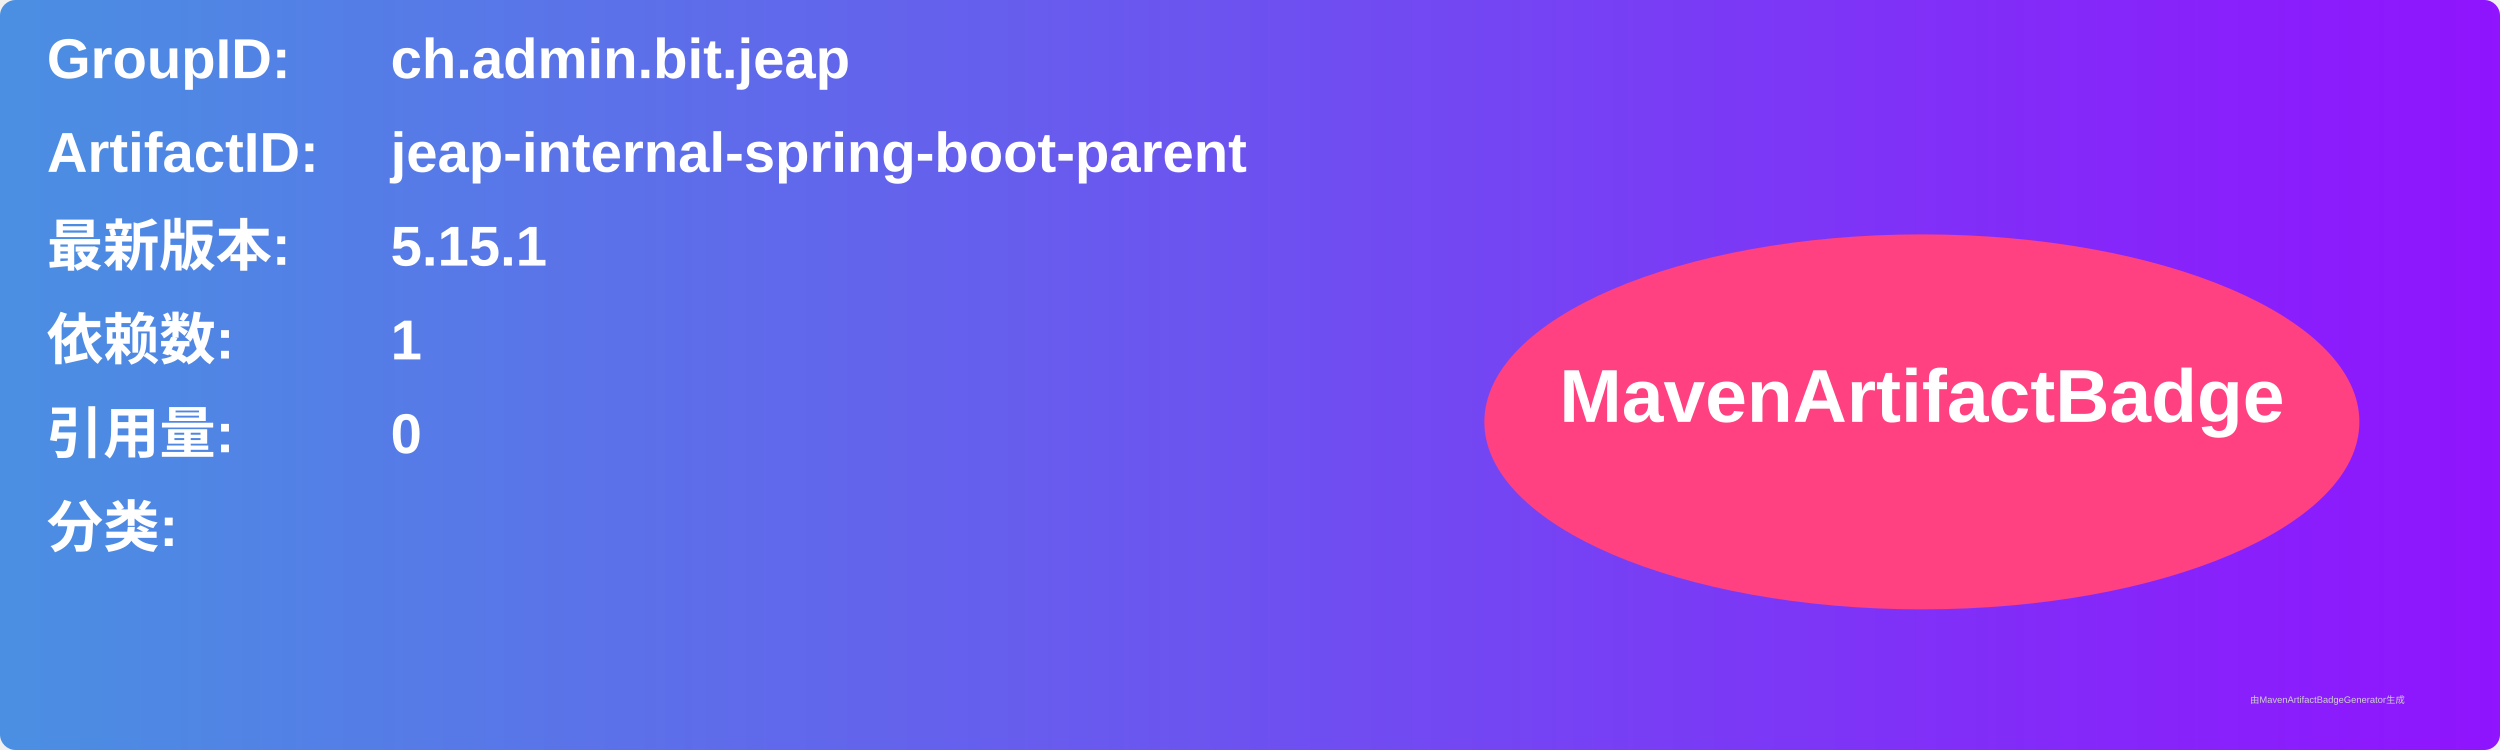
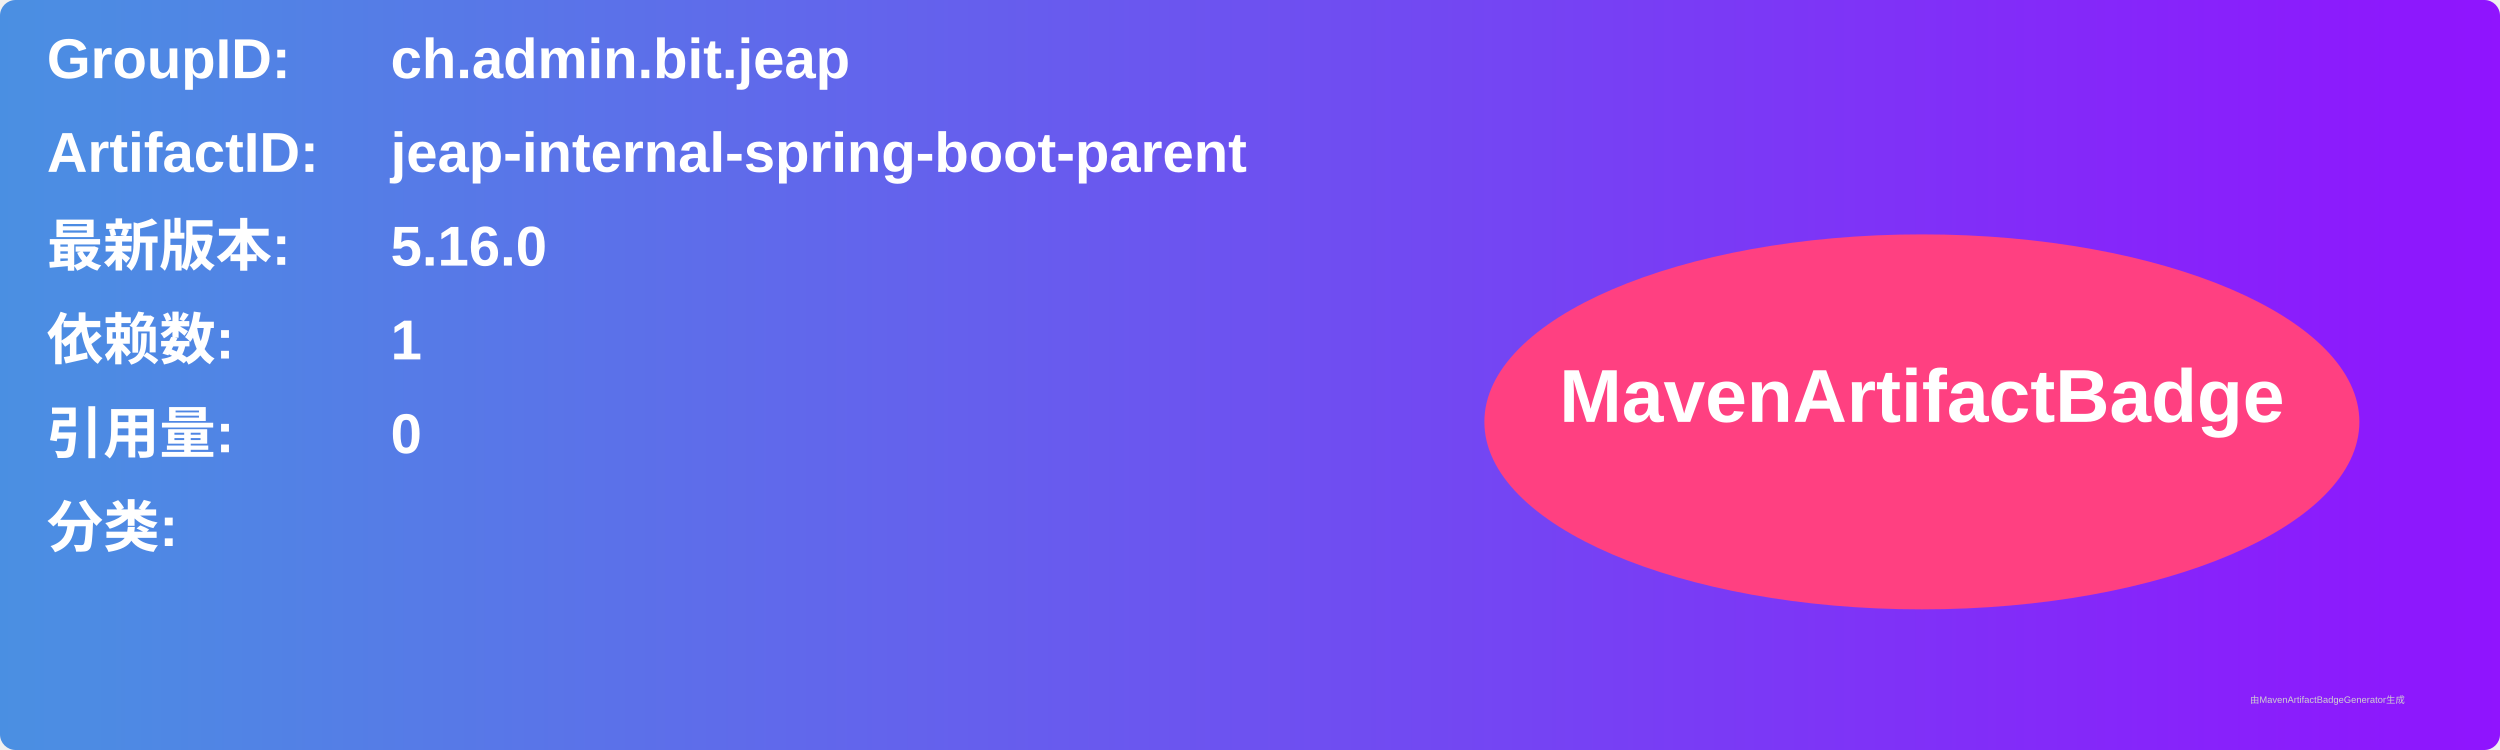
<svg xmlns="http://www.w3.org/2000/svg" width="800" height="240" viewBox="0 0 800 240">
  <linearGradient id="grad" x1="0%" y1="0%" x2="100%" y2="0%">
    <stop offset="0%" stop-color="#4a90e2" />
    <stop offset="100%" stop-color="#9013fe" />
  </linearGradient>
  <rect width="100%" height="100%" rx="5" ry="5" fill="url(#grad)" />
  <g transform="translate(15, 15)">
    <text x="0" y="10" font-family="Arial" font-size="18" fill="white" font-weight="bold" width="260">GroupID:</text>
    <text x="110" y="10" font-family="Arial" font-size="18" fill="white" font-weight="bold" width="460">ch.admin.bit.jeap</text>
    <text x="0" y="40" font-family="Arial" font-size="18" fill="white" font-weight="bold" width="260">ArtifactID:</text>
    <text x="110" y="40" font-family="Arial" font-size="18" fill="white" font-weight="bold" width="460">jeap-internal-spring-boot-parent</text>
    <text x="0" y="70" font-family="Arial" font-size="18" fill="white" font-weight="bold">最新版本:</text>
    <text x="110" y="70" font-family="Arial" font-size="18" fill="white" font-weight="bold">
-       <tspan font-weight="bold">5.15.1</tspan>
+       <tspan font-weight="bold">5.16.0</tspan>
    </text>
    <text x="0" y="100" font-family="Arial" font-size="18" fill="white" font-weight="bold">依赖数: </text>
    <text x="110" y="100" font-family="Arial" font-size="18" fill="white">
      <tspan font-weight="bold">1</tspan>
    </text>
    <text x="0" y="130" font-family="Arial" font-size="18" fill="white" font-weight="bold">引用量: </text>
    <text x="110" y="130" font-family="Arial" font-size="18" fill="white">
      <tspan font-weight="bold">0</tspan>
    </text>
    <text x="0" y="160" font-family="Arial" font-size="18" fill="white" font-weight="bold">分类:</text>
    <text x="10" y="190" font-family="Arial" font-size="10" fill="white">
      <tspan font-weight="bold" />
    </text>
    <ellipse cx="600" cy="120" rx="140" ry="60" fill="#ff4081" />
    <text x="600" y="120" text-anchor="middle" font-family="Arial" font-size="24" fill="white" font-weight="bold">MavenArtifactBadge</text>
  </g>
  <text x="720" y="225" font-family="Arial" font-size="3" fill="#d0d0d0">由MavenArtifactBadgeGenerator生成</text>
</svg>
